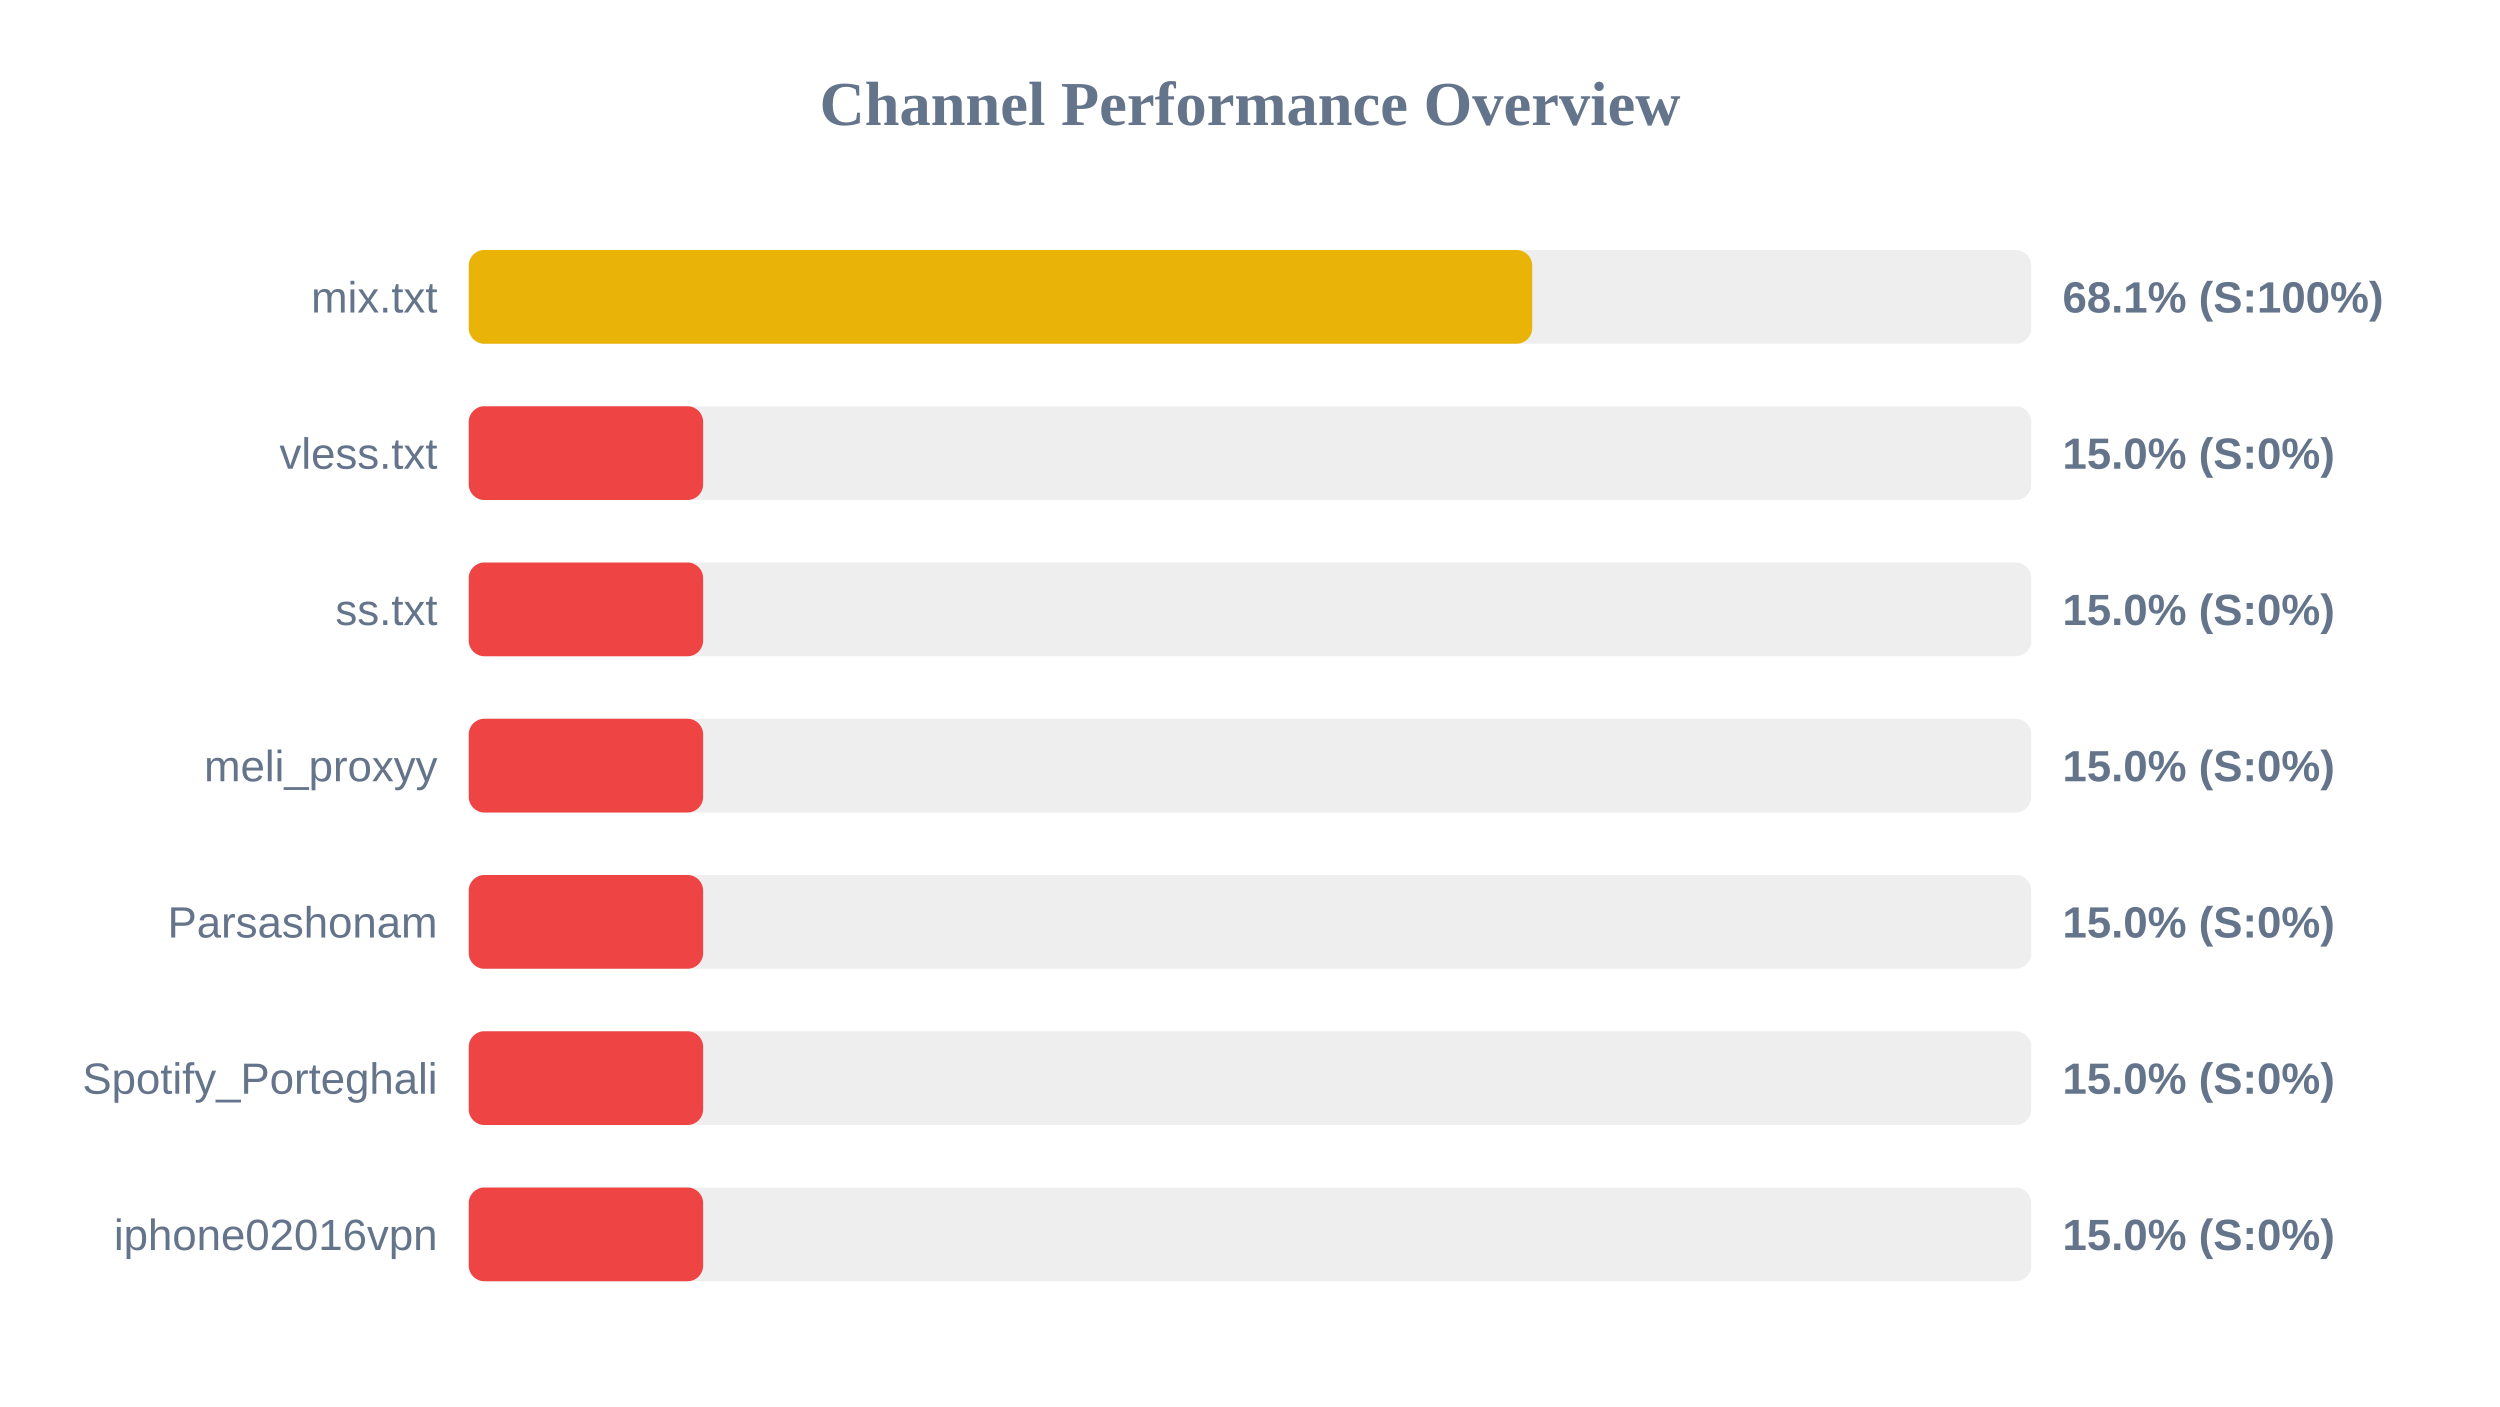
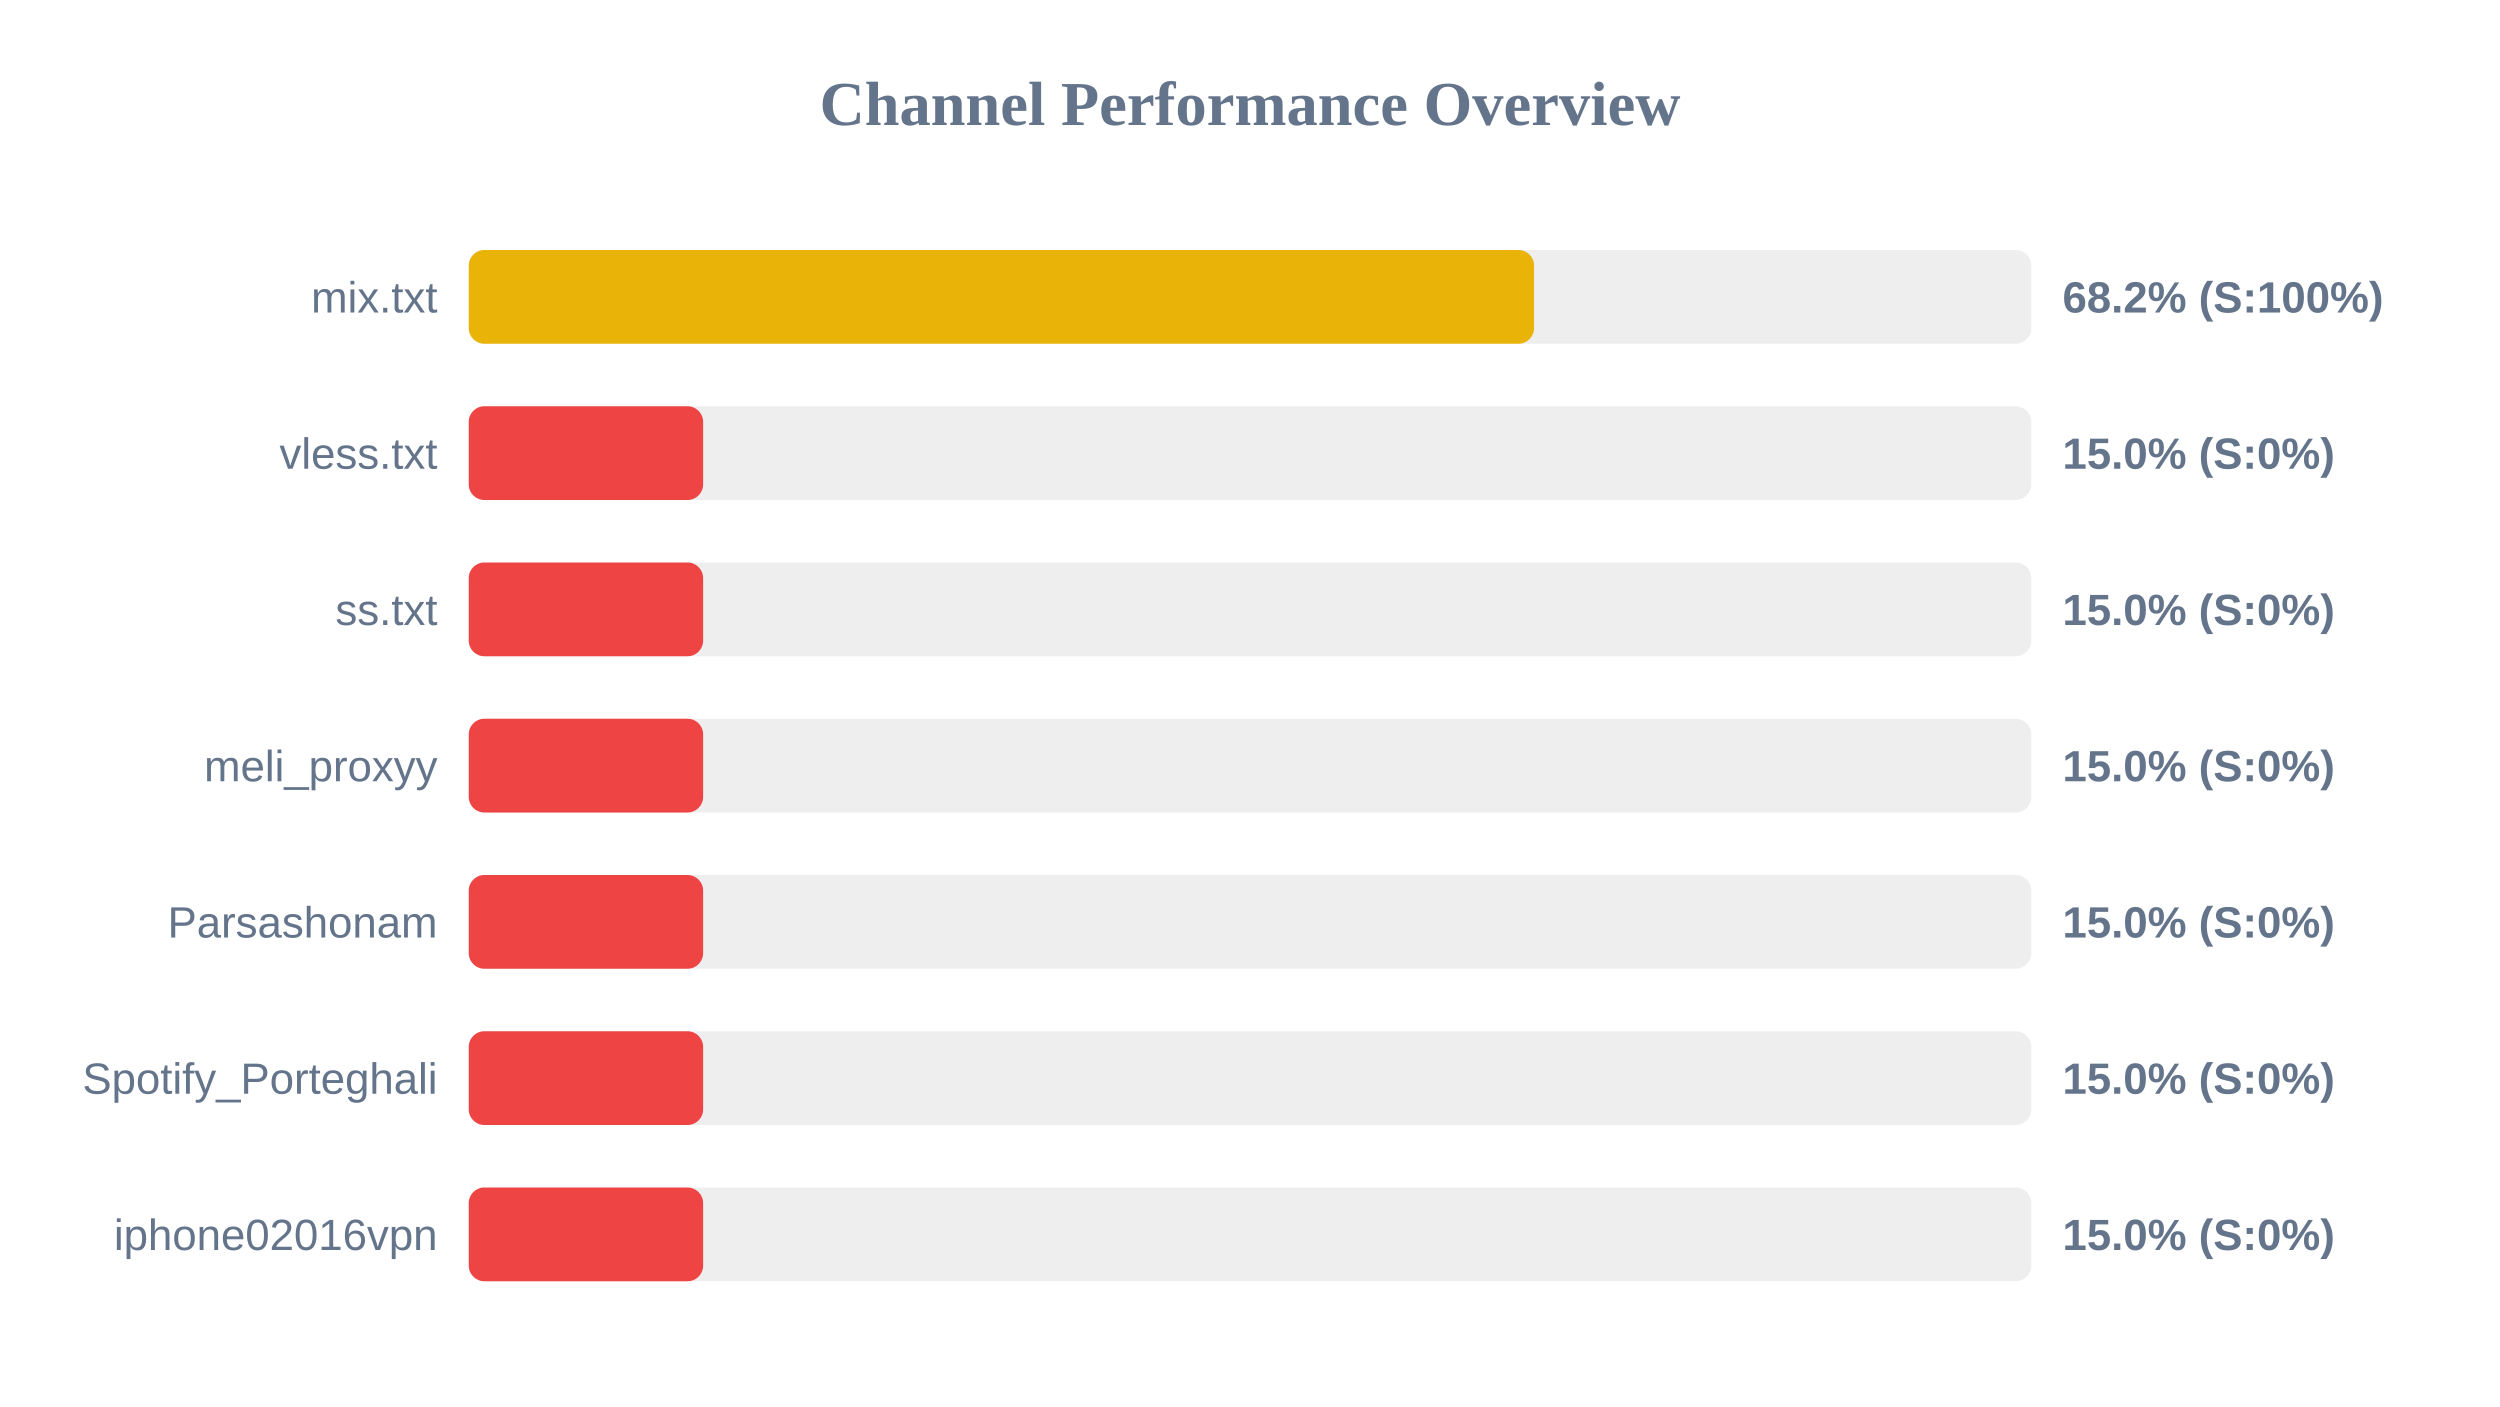
<svg xmlns="http://www.w3.org/2000/svg" width="800" height="450" version="1.1">
  <style>
        .row { font: 14px Arial; fill: #64748b; }
        .score { font: bold 14px Arial; fill: #64748b; }
    </style>
  <text x="400" y="40" text-anchor="middle" font-size="20px" font-weight="bold" fill="#64748b">Channel Performance Overview</text>
  <rect x="150" y="80" width="500" height="30" fill="#eee" rx="5" />
-   <rect x="150" y="80" width="340.3" height="30" fill="#eab308" rx="5" />
+   <rect x="150" y="80" width="340.9" height="30" fill="#eab308" rx="5" />
  <text x="140" y="100" text-anchor="end" class="row">mix.txt</text>
-   <text x="660" y="100" text-anchor="start" class="score">68.1% (S:100%)</text>
+   <text x="660" y="100" text-anchor="start" class="score">68.2% (S:100%)</text>
  <rect x="150" y="130" width="500" height="30" fill="#eee" rx="5" />
  <rect x="150" y="130" width="75.0" height="30" fill="#ef4444" rx="5" />
  <text x="140" y="150" text-anchor="end" class="row">vless.txt</text>
  <text x="660" y="150" text-anchor="start" class="score">15.0% (S:0%)</text>
  <rect x="150" y="180" width="500" height="30" fill="#eee" rx="5" />
  <rect x="150" y="180" width="75.0" height="30" fill="#ef4444" rx="5" />
  <text x="140" y="200" text-anchor="end" class="row">ss.txt</text>
  <text x="660" y="200" text-anchor="start" class="score">15.0% (S:0%)</text>
  <rect x="150" y="230" width="500" height="30" fill="#eee" rx="5" />
  <rect x="150" y="230" width="75.0" height="30" fill="#ef4444" rx="5" />
  <text x="140" y="250" text-anchor="end" class="row">meli_proxyy</text>
  <text x="660" y="250" text-anchor="start" class="score">15.0% (S:0%)</text>
  <rect x="150" y="280" width="500" height="30" fill="#eee" rx="5" />
  <rect x="150" y="280" width="75.0" height="30" fill="#ef4444" rx="5" />
  <text x="140" y="300" text-anchor="end" class="row">Parsashonam</text>
  <text x="660" y="300" text-anchor="start" class="score">15.0% (S:0%)</text>
  <rect x="150" y="330" width="500" height="30" fill="#eee" rx="5" />
  <rect x="150" y="330" width="75.0" height="30" fill="#ef4444" rx="5" />
  <text x="140" y="350" text-anchor="end" class="row">Spotify_Porteghali</text>
  <text x="660" y="350" text-anchor="start" class="score">15.0% (S:0%)</text>
  <rect x="150" y="380" width="500" height="30" fill="#eee" rx="5" />
  <rect x="150" y="380" width="75.0" height="30" fill="#ef4444" rx="5" />
  <text x="140" y="400" text-anchor="end" class="row">iphone02016vpn</text>
  <text x="660" y="400" text-anchor="start" class="score">15.0% (S:0%)</text>
</svg>
